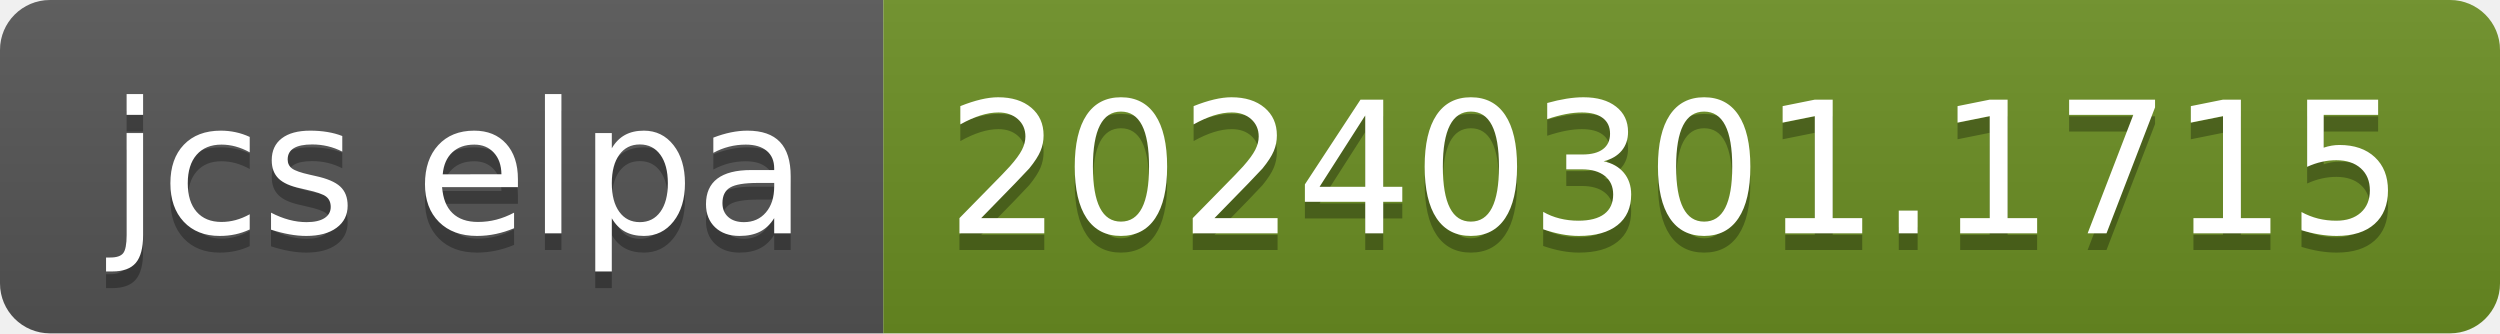
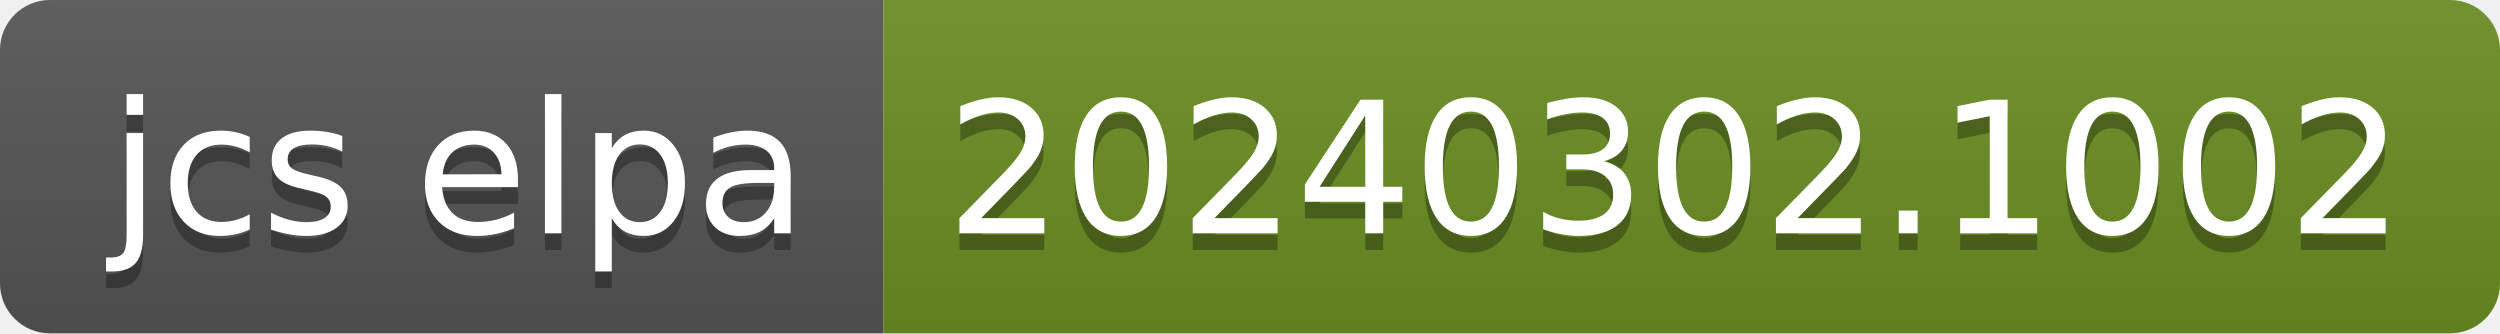
- <svg xmlns="http://www.w3.org/2000/svg" width="150" height="20" role="img" aria-label="jcs elpa: 20240301.1715">
+ <svg xmlns="http://www.w3.org/2000/svg" width="150" height="20" role="img" aria-label="jcs elpa: 20240302.1002">
  <linearGradient id="s" x2="0" y2="100%">
    <stop offset="0" stop-color="#bbb" stop-opacity=".1" />
    <stop offset="1" stop-opacity=".1" />
  </linearGradient>
  <clipPath id="r">
    <rect width="150" height="20" rx="3" fill="#fff" />
  </clipPath>
  <g clip-path="url(#r)">
    <rect width="53" height="20" fill="#555" />
    <rect x="53" width="97" height="20" fill="#6b8e23" />
    <rect width="150" height="20" fill="url(#s)" />
  </g>
  <g fill="#fff" text-anchor="middle" font-family="Verdana,Geneva,DejaVu Sans,sans-serif" text-rendering="geometricPrecision" font-size="110">
    <text aria-hidden="true" x="275" y="150" fill="#010101" fill-opacity=".3" transform="scale(.1)" textLength="430">jcs elpa</text>
    <text x="275" y="140" transform="scale(.1)" fill="#fff" textLength="430">jcs elpa</text>
-     <text aria-hidden="true" x="1005" y="150" fill="#010101" fill-opacity=".3" transform="scale(.1)" textLength="870">20240301.1715</text>
-     <text x="1005" y="140" transform="scale(.1)" fill="#fff" textLength="870">20240301.1715</text>
+     <text aria-hidden="true" x="1005" y="150" fill="#010101" fill-opacity=".3" transform="scale(.1)" textLength="870">20240302.1002</text>
+     <text x="1005" y="140" transform="scale(.1)" fill="#fff" textLength="870">20240302.1002</text>
  </g>
</svg>
